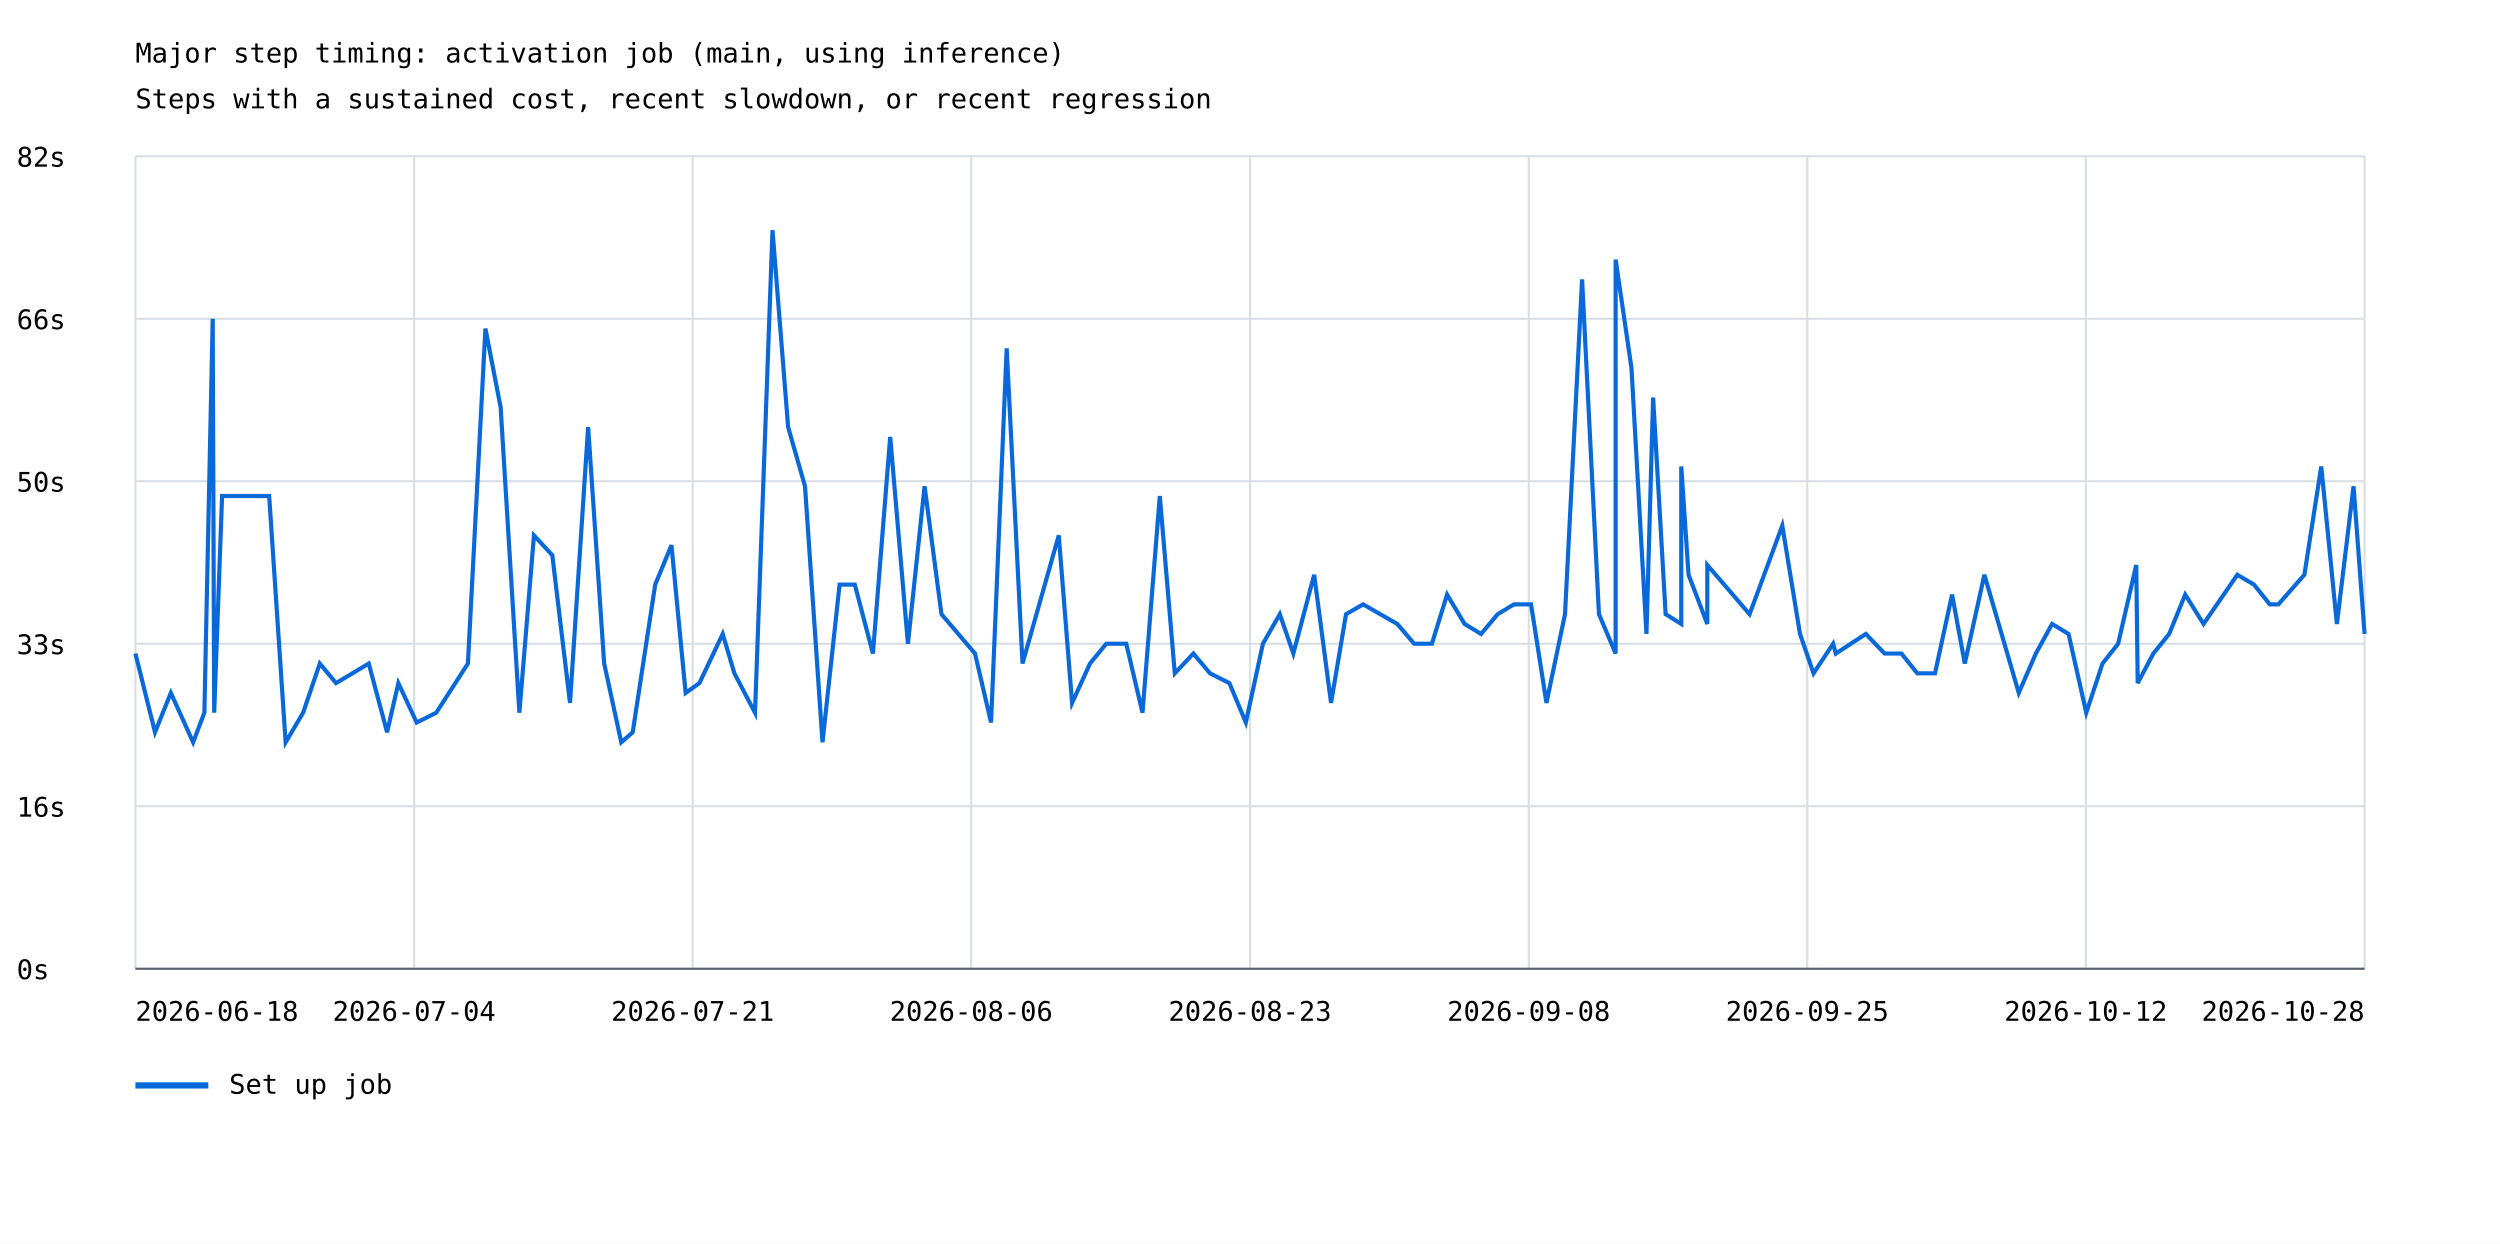
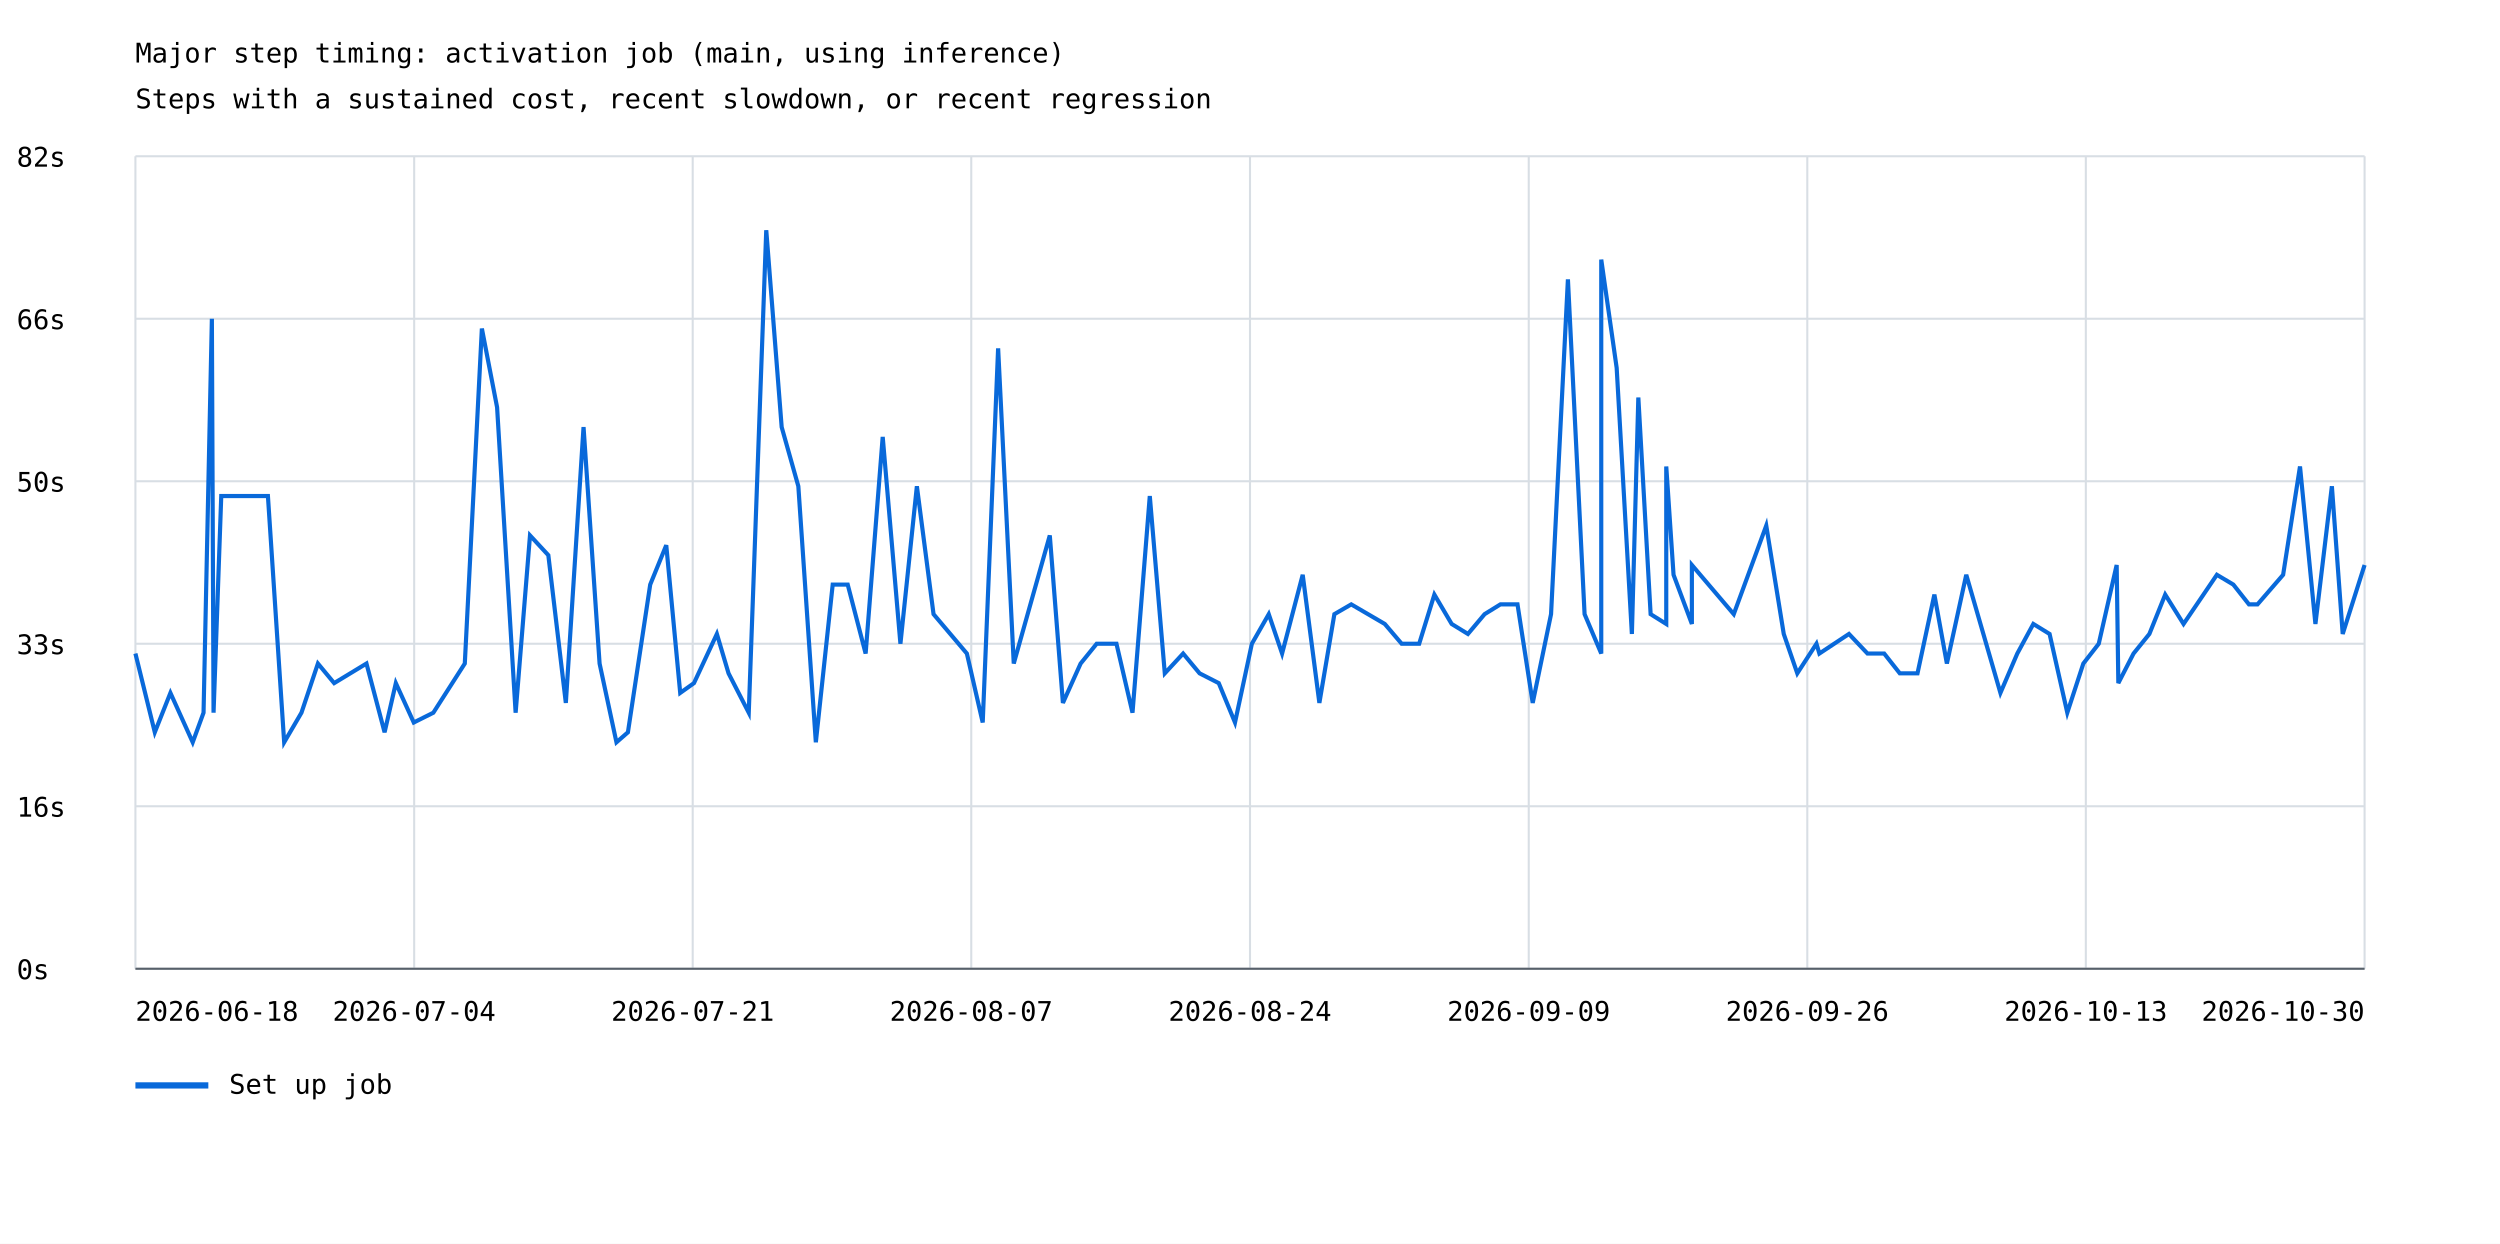
<svg xmlns="http://www.w3.org/2000/svg" width="1200" height="597" viewBox="0 0 1200 597">
  <rect width="100%" height="100%" fill="white" />
  <style>text{font-family:ui-monospace,monospace;font-size:13px}.axis{stroke:#57606a;stroke-width:1}.grid{stroke:#d8dee4;stroke-width:1}</style>
  <text x="65" y="30" font-size="20">Major step timing: activation job (main, using inference)</text>
  <text x="65" y="52">Steps with a sustained cost, recent slowdown, or recent regression</text>
  <line class="grid" x1="65" y1="465.0" x2="1135" y2="465.0" />
  <text x="8" y="470.0">0s</text>
  <line class="grid" x1="65" y1="387.0" x2="1135" y2="387.0" />
  <text x="8" y="392.0">16s</text>
  <line class="grid" x1="65" y1="309.0" x2="1135" y2="309.0" />
  <text x="8" y="314.0">33s</text>
  <line class="grid" x1="65" y1="231.0" x2="1135" y2="231.0" />
  <text x="8" y="236.0">50s</text>
  <line class="grid" x1="65" y1="153.0" x2="1135" y2="153.0" />
  <text x="8" y="158.0">66s</text>
  <line class="grid" x1="65" y1="75.0" x2="1135" y2="75.0" />
  <text x="8" y="80.0">82s</text>
  <line class="grid" x1="65.0" y1="75" x2="65.0" y2="465" />
  <line class="grid" x1="198.8" y1="75" x2="198.8" y2="465" />
  <line class="grid" x1="332.5" y1="75" x2="332.5" y2="465" />
  <line class="grid" x1="466.2" y1="75" x2="466.2" y2="465" />
  <line class="grid" x1="600.0" y1="75" x2="600.0" y2="465" />
  <line class="grid" x1="733.8" y1="75" x2="733.8" y2="465" />
  <line class="grid" x1="867.5" y1="75" x2="867.5" y2="465" />
  <line class="grid" x1="1001.2" y1="75" x2="1001.2" y2="465" />
  <line class="grid" x1="1135.0" y1="75" x2="1135.0" y2="465" />
-   <polyline points="65.0,313.7 74.4,351.5 82.0,332.6 92.7,356.3 98.1,342.1 102.1,153.0 102.8,342.1 106.6,238.1 129.2,238.1 137.1,356.3 145.5,342.1 153.5,318.5 161.3,327.9 177.0,318.5 185.8,351.5 191.2,327.9 200.0,346.8 209.4,342.1 224.6,318.5 233.0,157.7 240.3,195.5 249.3,342.1 256.3,257.0 265.1,266.5 273.6,337.4 282.3,205.0 290.0,318.5 298.2,356.3 303.7,351.5 314.5,280.6 322.3,261.7 329.1,332.6 335.7,327.9 346.9,304.3 352.5,323.2 362.4,342.1 370.8,110.5 378.3,205.0 386.4,233.4 394.8,356.3 403.0,280.6 410.3,280.6 419.0,313.7 427.3,209.7 435.8,309.0 443.8,233.4 451.9,294.8 468.0,313.7 475.7,346.8 483.2,167.2 490.8,318.5 508.2,257.0 514.6,337.4 523.2,318.5 531.0,309.0 540.6,309.0 548.4,342.1 556.7,238.1 563.9,323.2 572.8,313.7 580.8,323.2 590.1,327.9 598.0,346.8 606.2,309.0 614.3,294.8 620.8,313.7 630.8,275.9 638.9,337.4 646.1,294.8 654.3,290.1 670.7,299.5 678.8,309.0 687.3,309.0 694.6,285.4 703.0,299.5 710.9,304.3 718.9,294.8 726.7,290.1 734.9,290.1 742.3,337.4 751.2,294.8 759.4,134.1 767.5,294.8 775.5,313.7 775.5,124.6 783.1,176.6 790.3,304.3 793.5,190.8 799.5,294.8 807.0,299.5 807.0,223.9 810.5,275.9 819.5,299.5 819.5,271.2 839.8,294.8 855.5,252.3 864.0,304.3 870.5,323.2 879.9,309.0 881.2,313.7 895.6,304.3 904.6,313.7 912.7,313.7 920.3,323.2 928.8,323.2 937.0,285.4 943.1,318.5 952.5,275.9 969.0,332.6 977.2,313.7 985.0,299.5 992.9,304.3 1001.4,342.1 1009.2,318.5 1016.7,309.0 1025.4,271.2 1026.1,327.9 1033.6,313.7 1041.2,304.3 1048.9,285.4 1057.7,299.5 1073.9,275.9 1081.9,280.6 1089.5,290.1 1093.6,290.1 1106.1,275.9 1114.2,223.9 1121.7,299.5 1129.7,233.4 1135.0,304.3" fill="none" stroke="#0969da" stroke-width="2" />
+   <polyline points="65.0,313.7 74.3,351.5 81.8,332.6 92.5,356.3 97.7,342.1 101.7,153.0 102.5,342.1 106.2,238.1 128.6,238.1 136.4,356.3 144.7,342.1 152.6,318.5 160.4,327.9 175.9,318.5 184.6,351.5 190.0,327.9 198.6,346.8 208.0,342.1 223.1,318.5 231.3,157.7 238.6,195.5 247.5,342.1 254.4,257.0 263.2,266.5 271.6,337.4 280.1,205.0 287.8,318.5 295.9,356.3 301.4,351.5 312.1,280.6 319.8,261.7 326.5,332.6 333.1,327.9 344.1,304.3 349.7,323.2 359.4,342.1 367.8,110.5 375.2,205.0 383.2,233.4 391.6,356.3 399.7,280.6 406.9,280.6 415.5,313.7 423.7,209.7 432.2,309.0 440.1,233.4 448.1,294.8 464.1,313.7 471.7,346.8 479.1,167.2 486.6,318.5 503.9,257.0 510.2,337.4 518.7,318.5 526.4,309.0 535.9,309.0 543.6,342.1 551.9,238.1 559.1,323.2 567.9,313.7 575.8,323.2 585.0,327.9 592.8,346.8 600.9,309.0 609.0,294.8 615.4,313.7 625.3,275.9 633.3,337.4 640.5,294.8 648.6,290.1 664.7,299.5 672.8,309.0 681.2,309.0 688.5,285.4 696.8,299.5 704.6,304.3 712.6,294.8 720.2,290.1 728.4,290.1 735.7,337.4 744.5,294.8 752.6,134.1 760.6,294.8 768.6,313.7 768.6,124.6 776.0,176.6 783.3,304.3 786.4,190.8 792.3,294.8 799.8,299.5 799.8,223.9 803.3,275.9 812.1,299.5 812.1,271.2 832.2,294.8 847.8,252.3 856.2,304.3 862.7,323.2 871.9,309.0 873.3,313.7 887.5,304.3 896.4,313.7 904.4,313.7 911.9,323.2 920.4,323.2 928.5,285.4 934.5,318.5 943.8,275.9 960.2,332.6 968.3,313.7 976.0,299.5 983.8,304.3 992.3,342.1 1000.0,318.5 1007.4,309.0 1016.0,271.2 1016.8,327.9 1024.1,313.7 1031.7,304.3 1039.3,285.4 1048.1,299.5 1064.1,275.9 1072.0,280.6 1079.5,290.1 1083.6,290.1 1095.9,275.9 1104.0,223.9 1111.4,299.5 1119.3,233.4 1124.5,304.3 1135.0,271.2" fill="none" stroke="#0969da" stroke-width="2" />
  <line x1="65" y1="521" x2="100" y2="521" stroke="#0969da" stroke-width="3" />
  <text x="110" y="525">Set up job</text>
  <text x="65.0" y="490" text-anchor="start">2026-06-18</text>
  <text x="198.8" y="490" text-anchor="middle">2026-07-04</text>
  <text x="332.5" y="490" text-anchor="middle">2026-07-21</text>
-   <text x="466.2" y="490" text-anchor="middle">2026-08-06</text>
-   <text x="600.0" y="490" text-anchor="middle">2026-08-23</text>
-   <text x="733.8" y="490" text-anchor="middle">2026-09-08</text>
-   <text x="867.5" y="490" text-anchor="middle">2026-09-25</text>
-   <text x="1001.2" y="490" text-anchor="middle">2026-10-12</text>
-   <text x="1135.0" y="490" text-anchor="end">2026-10-28</text>
+   <text x="466.2" y="490" text-anchor="middle">2026-08-07</text>
+   <text x="600.0" y="490" text-anchor="middle">2026-08-24</text>
+   <text x="733.8" y="490" text-anchor="middle">2026-09-09</text>
+   <text x="867.5" y="490" text-anchor="middle">2026-09-26</text>
+   <text x="1001.2" y="490" text-anchor="middle">2026-10-13</text>
+   <text x="1135.0" y="490" text-anchor="end">2026-10-30</text>
  <line class="axis" x1="65" y1="465" x2="1135" y2="465" />
</svg>
